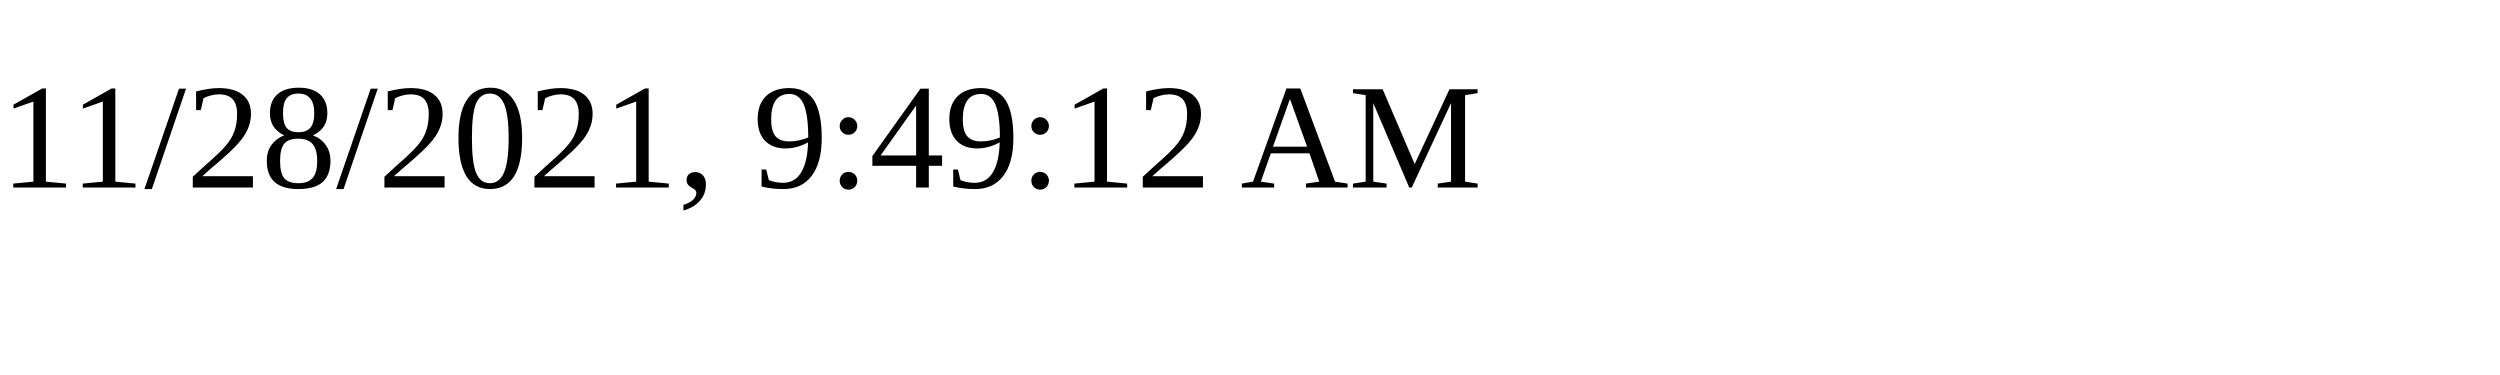
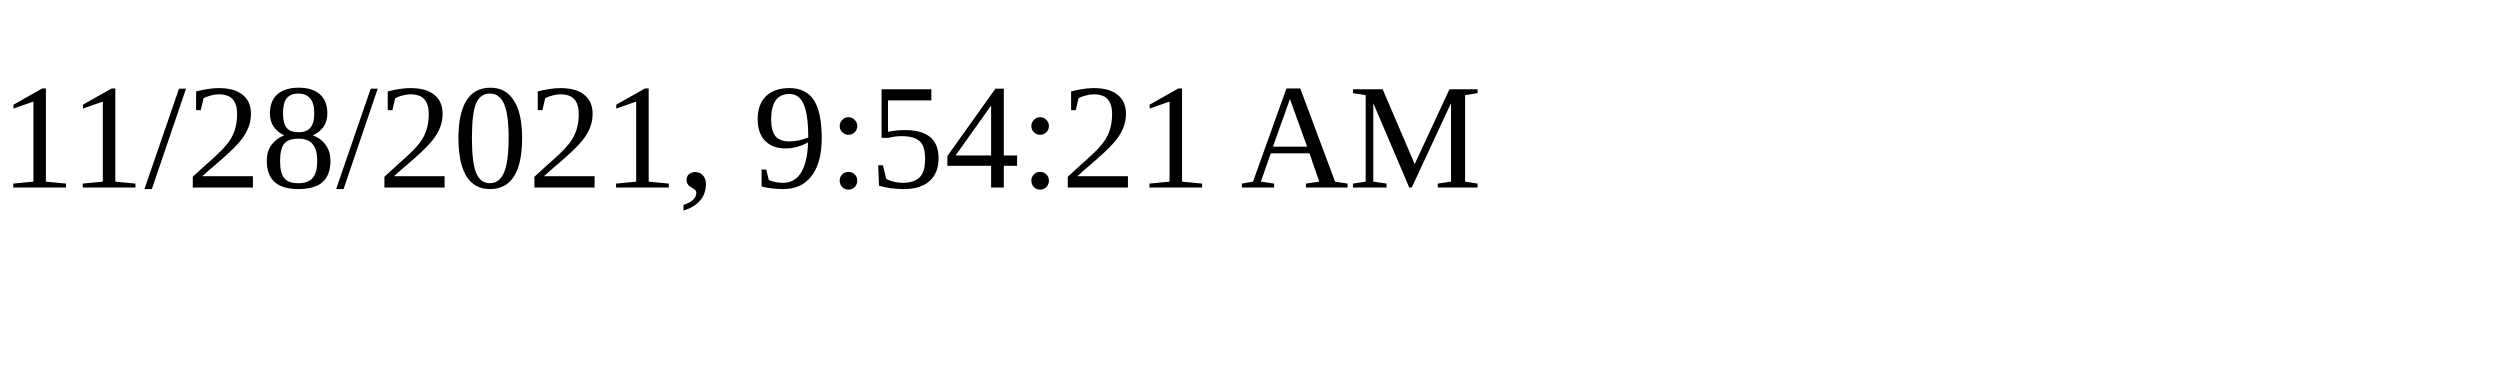
<svg xmlns="http://www.w3.org/2000/svg" height="30" width="200">
-   <text x="0" y="15">11/28/2021, 9:49:12 AM</text>
+   <text x="0" y="15">11/28/2021, 9:54:21 AM</text>
</svg>
